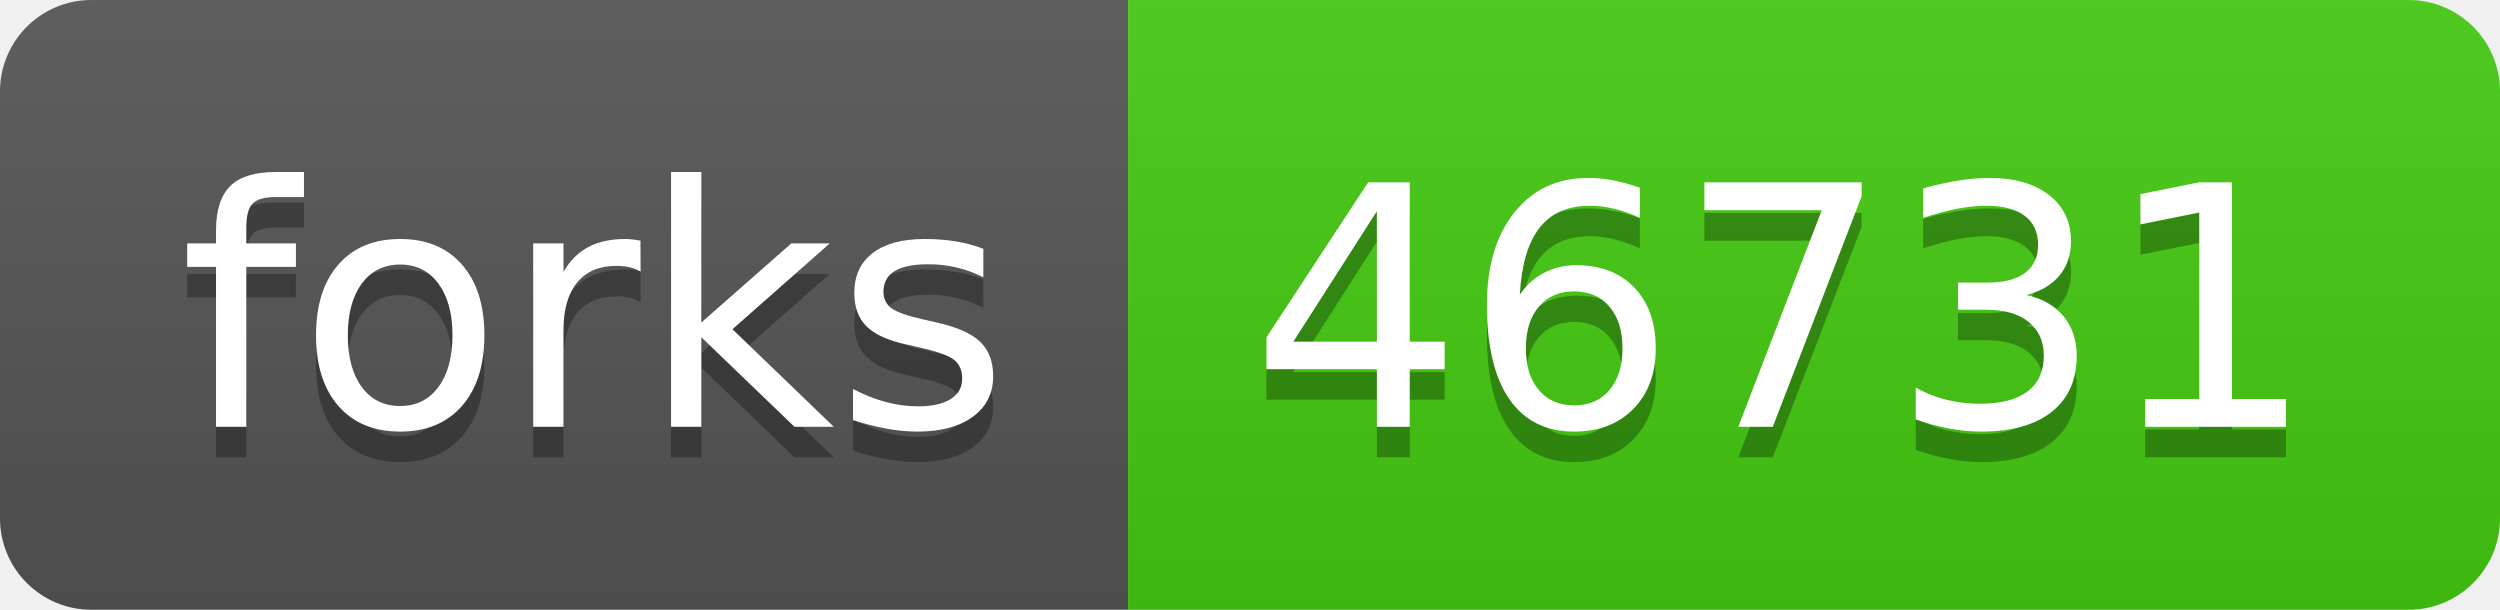
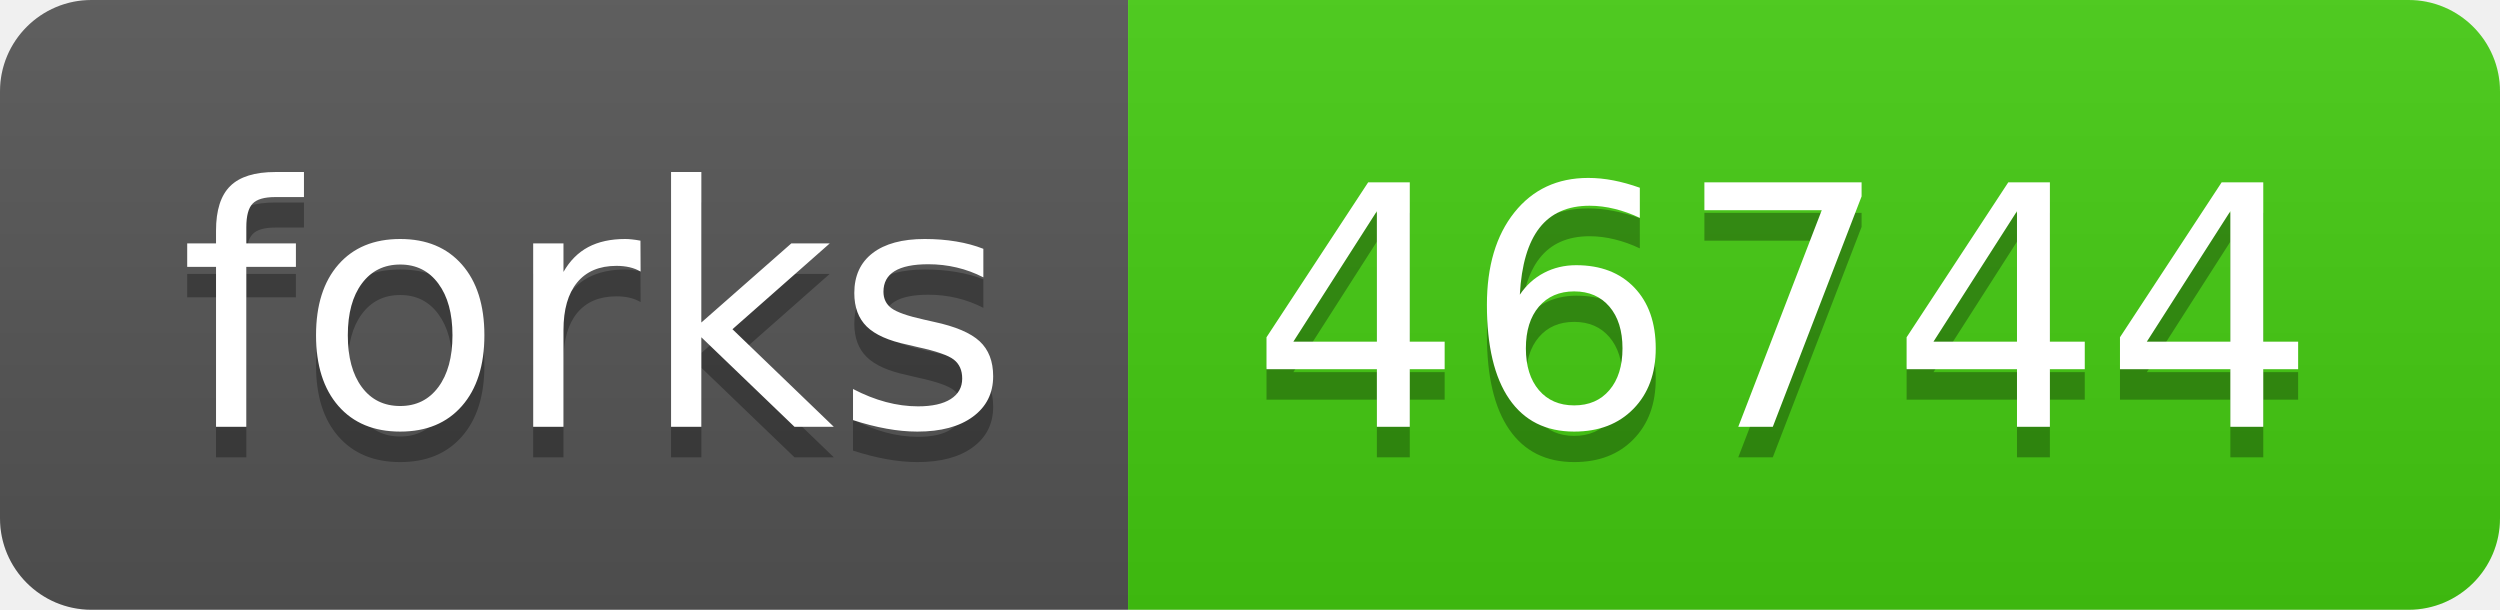
- <svg xmlns="http://www.w3.org/2000/svg" width="82" height="20" role="img" aria-label="forks: 46731">
+ <svg xmlns="http://www.w3.org/2000/svg" width="82" height="20" role="img" aria-label="forks: 46744">
  <linearGradient id="s" x2="0" y2="100%">
    <stop offset="0" stop-color="#bbb" stop-opacity=".1" />
    <stop offset="1" stop-opacity=".1" />
  </linearGradient>
  <clipPath id="r">
    <rect width="82" height="20" rx="3" fill="#fff" />
  </clipPath>
  <g clip-path="url(#r)">
    <rect width="37" height="20" fill="#555" />
    <rect x="37" width="45" height="20" fill="#4c1" />
    <rect width="82" height="20" fill="url(#s)" />
  </g>
  <g fill="#fff" text-anchor="middle" font-family="Verdana,Geneva,DejaVu Sans,sans-serif" text-rendering="geometricPrecision" font-size="110">
    <text aria-hidden="true" x="195" y="150" fill="#010101" fill-opacity=".3" transform="scale(.1)" textLength="270">forks</text>
    <text x="195" y="140" transform="scale(.1)" fill="#fff" textLength="270">forks</text>
-     <text aria-hidden="true" x="585" y="150" fill="#010101" fill-opacity=".3" transform="scale(.1)" textLength="350">46731</text>
-     <text x="585" y="140" transform="scale(.1)" fill="#fff" textLength="350">46731</text>
+     <text aria-hidden="true" x="585" y="150" fill="#010101" fill-opacity=".3" transform="scale(.1)" textLength="350">46744</text>
+     <text x="585" y="140" transform="scale(.1)" fill="#fff" textLength="350">46744</text>
  </g>
</svg>
